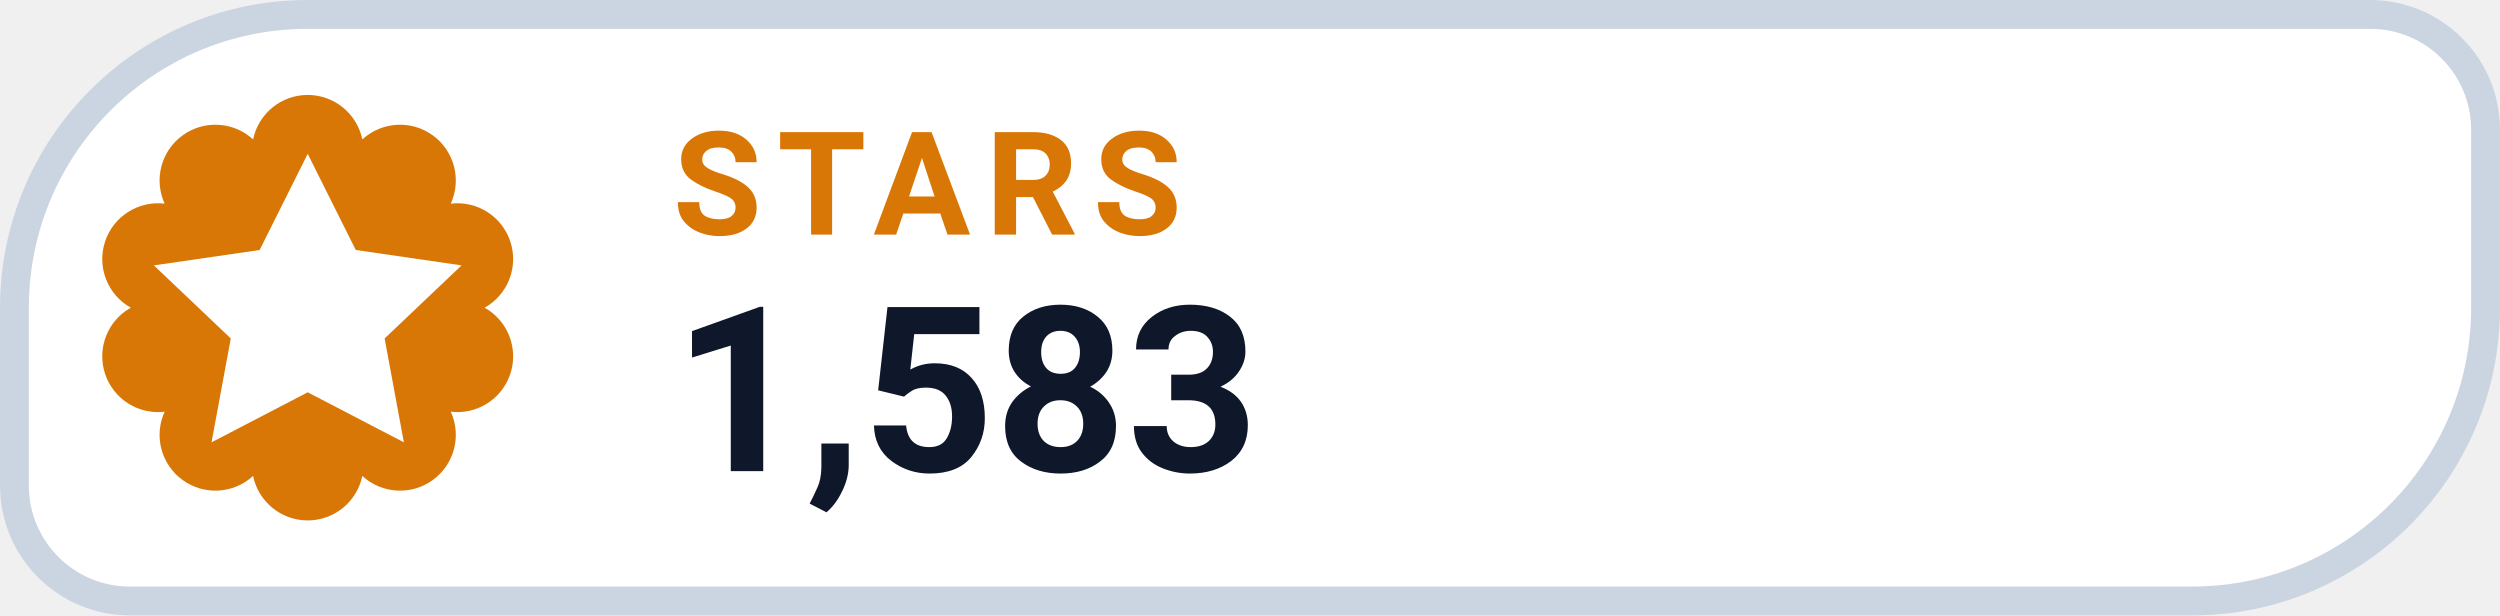
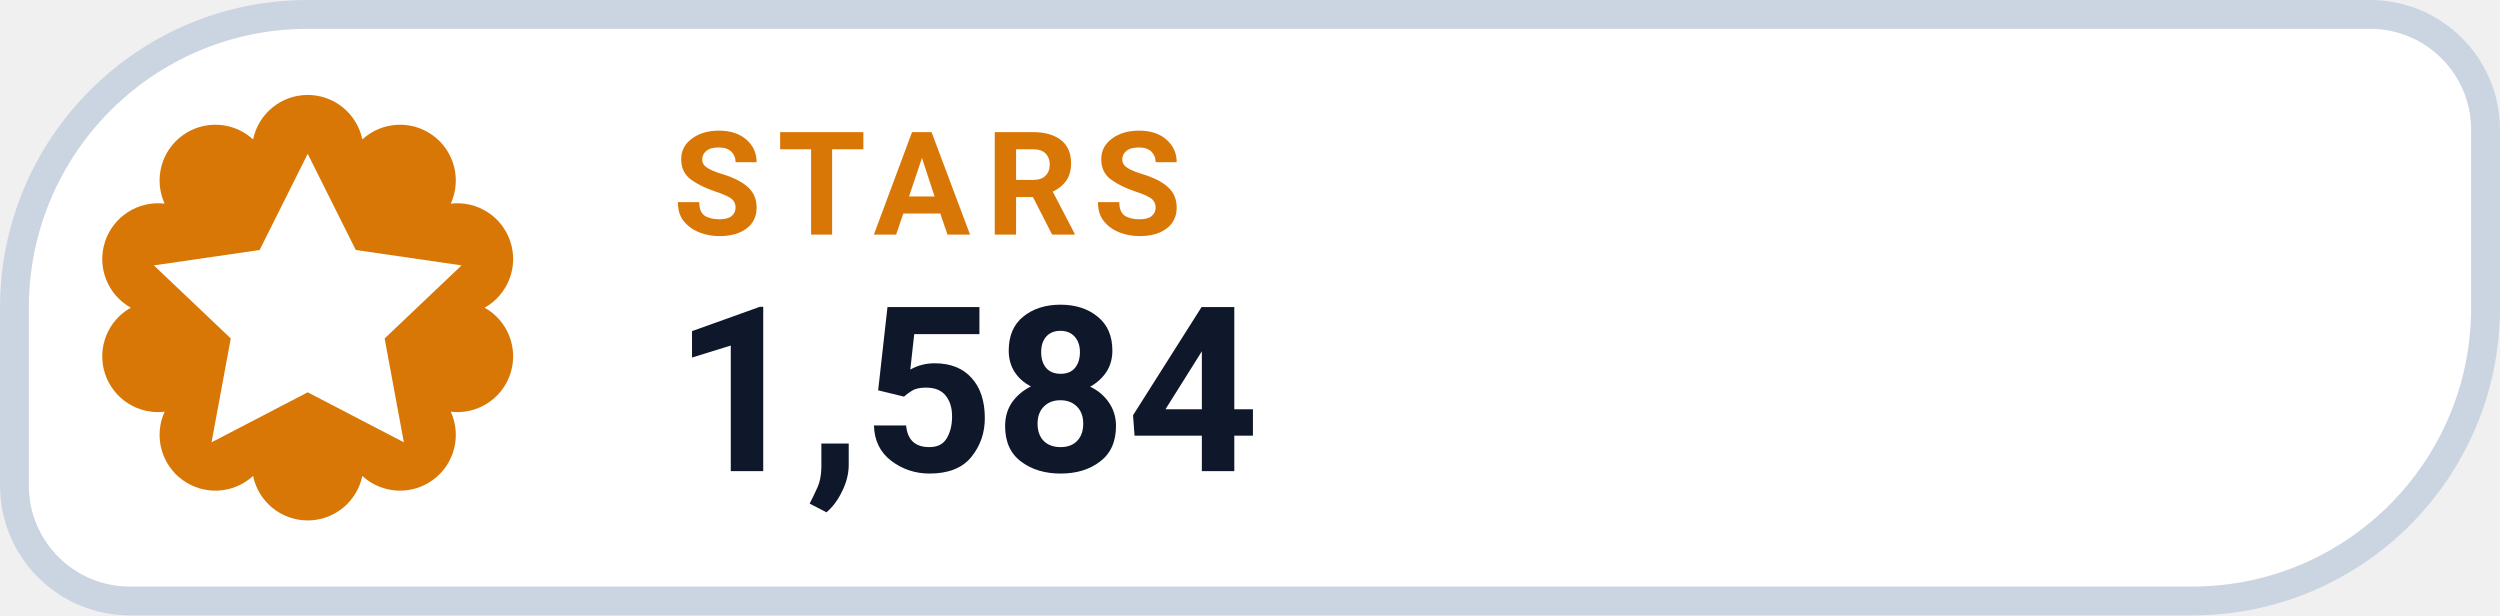
- <svg xmlns="http://www.w3.org/2000/svg" width="126" height="31.015" viewBox="0 0 130 32" role="img" aria-label="STARS 1,583">
+ <svg xmlns="http://www.w3.org/2000/svg" width="126" height="31.015" viewBox="0 0 130 32" role="img" aria-label="STARS 1,584">
  <path d="M 16.00 0.75 H 123.25 A 6.00 6.00 0 0 1 129.25 6.75 V 16.00 A 15.25 15.25 0 0 1 114.00 31.25 H 6.75 A 6.00 6.00 0 0 1 0.75 25.25 V 16.00 A 15.25 15.25 0 0 1 16.00 0.75 Z" fill="#FFFFFF" stroke="#CBD5E1" stroke-width="1.5" />
  <path d="M 13.16 7.25 A 2.90 2.90 0 0 1 18.84 7.25 A 2.90 2.90 0 0 1 23.44 10.59 A 2.90 2.90 0 0 1 25.20 16.00 A 2.90 2.90 0 0 1 23.44 21.41 A 2.90 2.90 0 0 1 18.84 24.75 A 2.90 2.90 0 0 1 13.16 24.75 A 2.90 2.90 0 0 1 8.56 21.41 A 2.90 2.90 0 0 1 6.80 16.00 A 2.90 2.90 0 0 1 8.56 10.59 A 2.90 2.90 0 0 1 13.16 7.25 Z" fill="#D97706" />
  <g transform="translate(16 16)" style="color:#FFFFFF;">
    <path d="M0 -8 l2.5 5 5.5 .8 -4 3.8 1 5.4 -5 -2.6 -5 2.6 1 -5.4 -4 -3.8 5.5 -.8 Z" fill="currentColor" />
  </g>
  <text x="35" y="12.2" fill="#D97706" font-family="-apple-system,BlinkMacSystemFont,'Segoe UI',Roboto,Helvetica,Arial,sans-serif" font-size="7.5" font-weight="700" letter-spacing=".8">STARS</text>
-   <text x="35" y="24.5" fill="#0F172A" font-family="-apple-system,BlinkMacSystemFont,'Segoe UI',Roboto,Helvetica,Arial,sans-serif" font-size="12" font-weight="750">1,583</text>
+   <text x="35" y="24.5" fill="#0F172A" font-family="-apple-system,BlinkMacSystemFont,'Segoe UI',Roboto,Helvetica,Arial,sans-serif" font-size="12" font-weight="750">1,584</text>
</svg>
